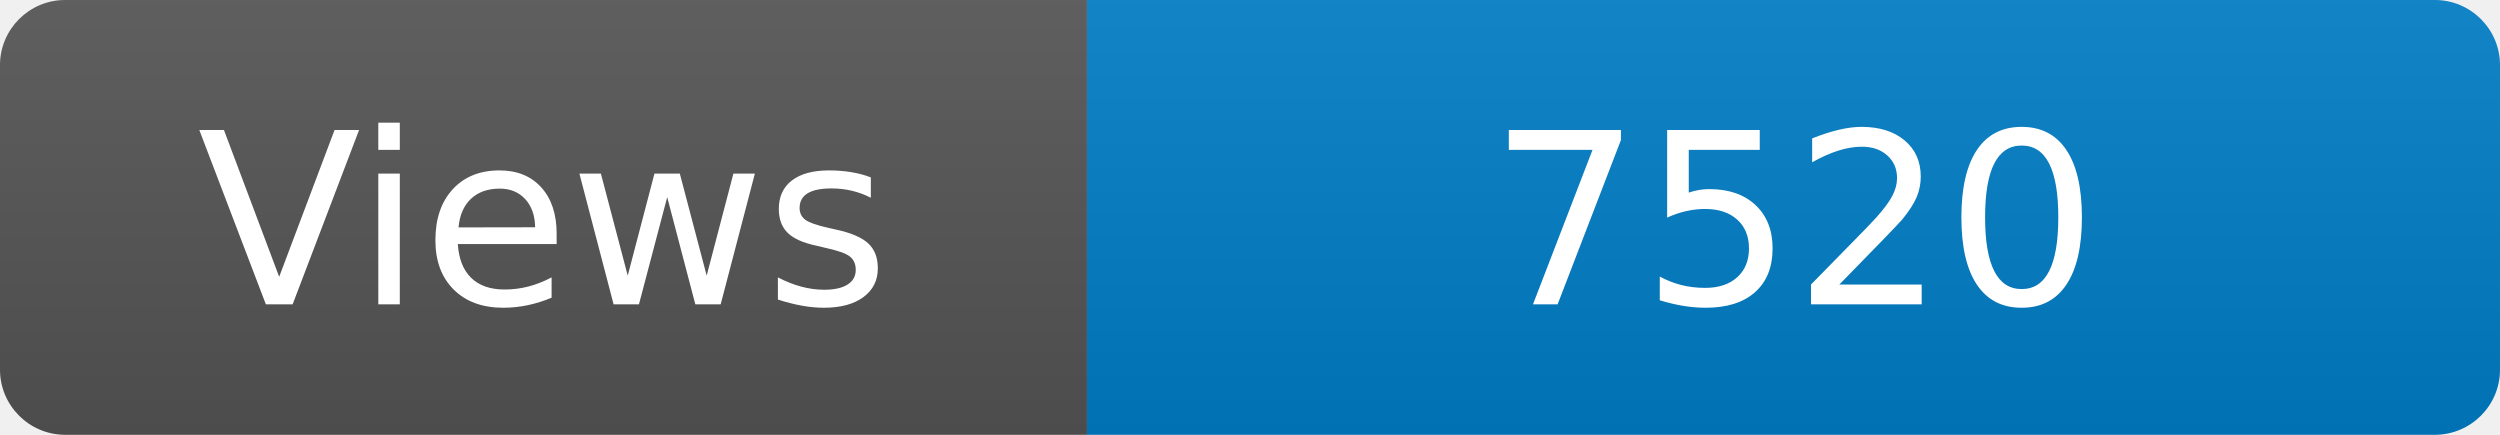
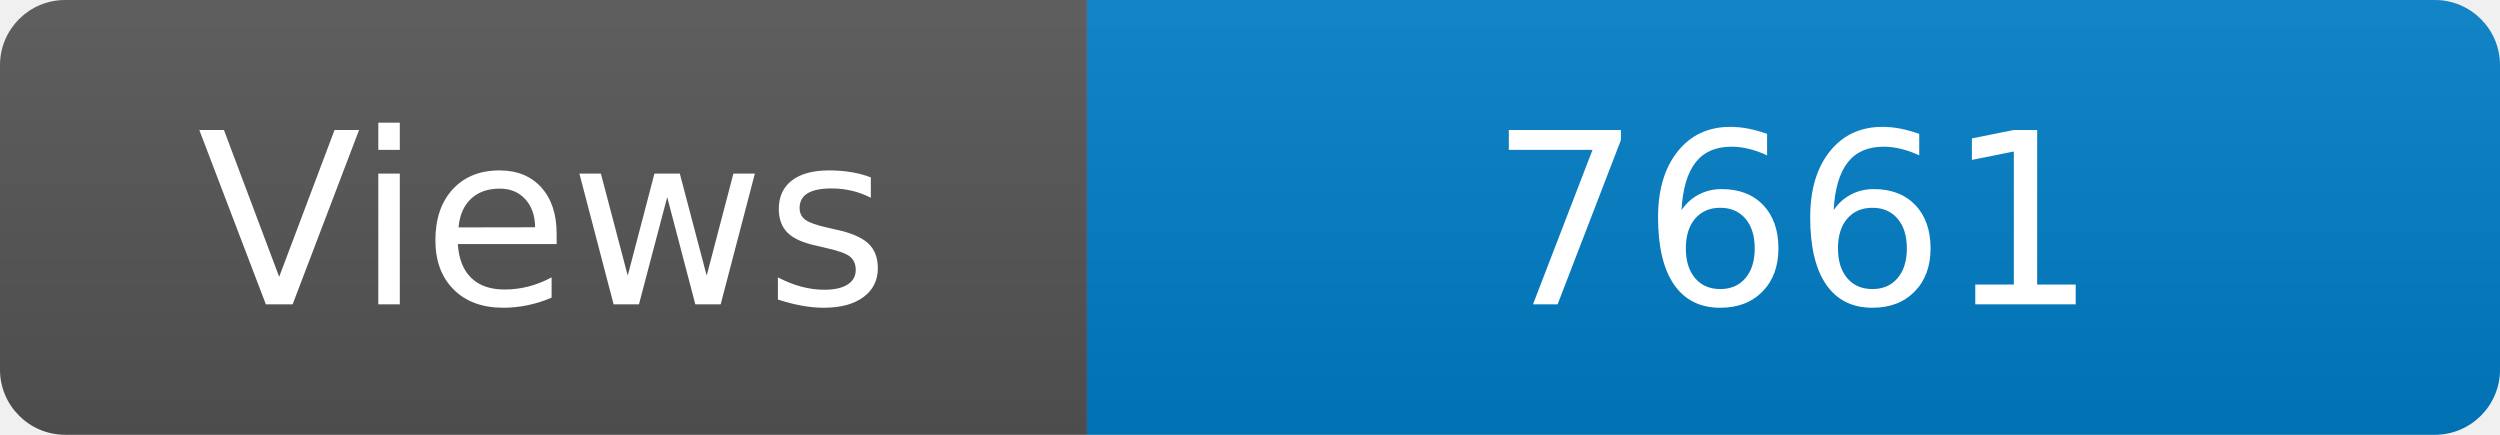
<svg xmlns="http://www.w3.org/2000/svg" width="115" height="20" role="img" aria-label="Maintained?: yes">
  <linearGradient id="s" x2="0" y2="100%">
    <stop offset="0" stop-color="#bbb" stop-opacity=".1" />
    <stop offset="1" stop-opacity=".1" />
  </linearGradient>
  <clipPath id="r">
    <rect width="115" height="20" rx="3" fill="#fff" />
  </clipPath>
  <g clip-path="url(#r)">
    <rect width="50" height="20" fill="#555" />
    <rect x="50" width="160" height="20" fill="#007ec6" />
    <rect width="115" height="20" fill="url(#s)" />
  </g>
  <g fill="#fff" text-anchor="middle" font-family="Verdana,Geneva,DejaVu Sans,sans-serif" font-size="110">
    <text x="250" y="140" transform="scale(.1)" fill="#fff">Views</text>
-     <text x="825" y="140" transform="scale(.1)" fill="#fff">7520</text>
+     <text x="825" y="140" transform="scale(.1)" fill="#fff">7661</text>
  </g>
</svg>
